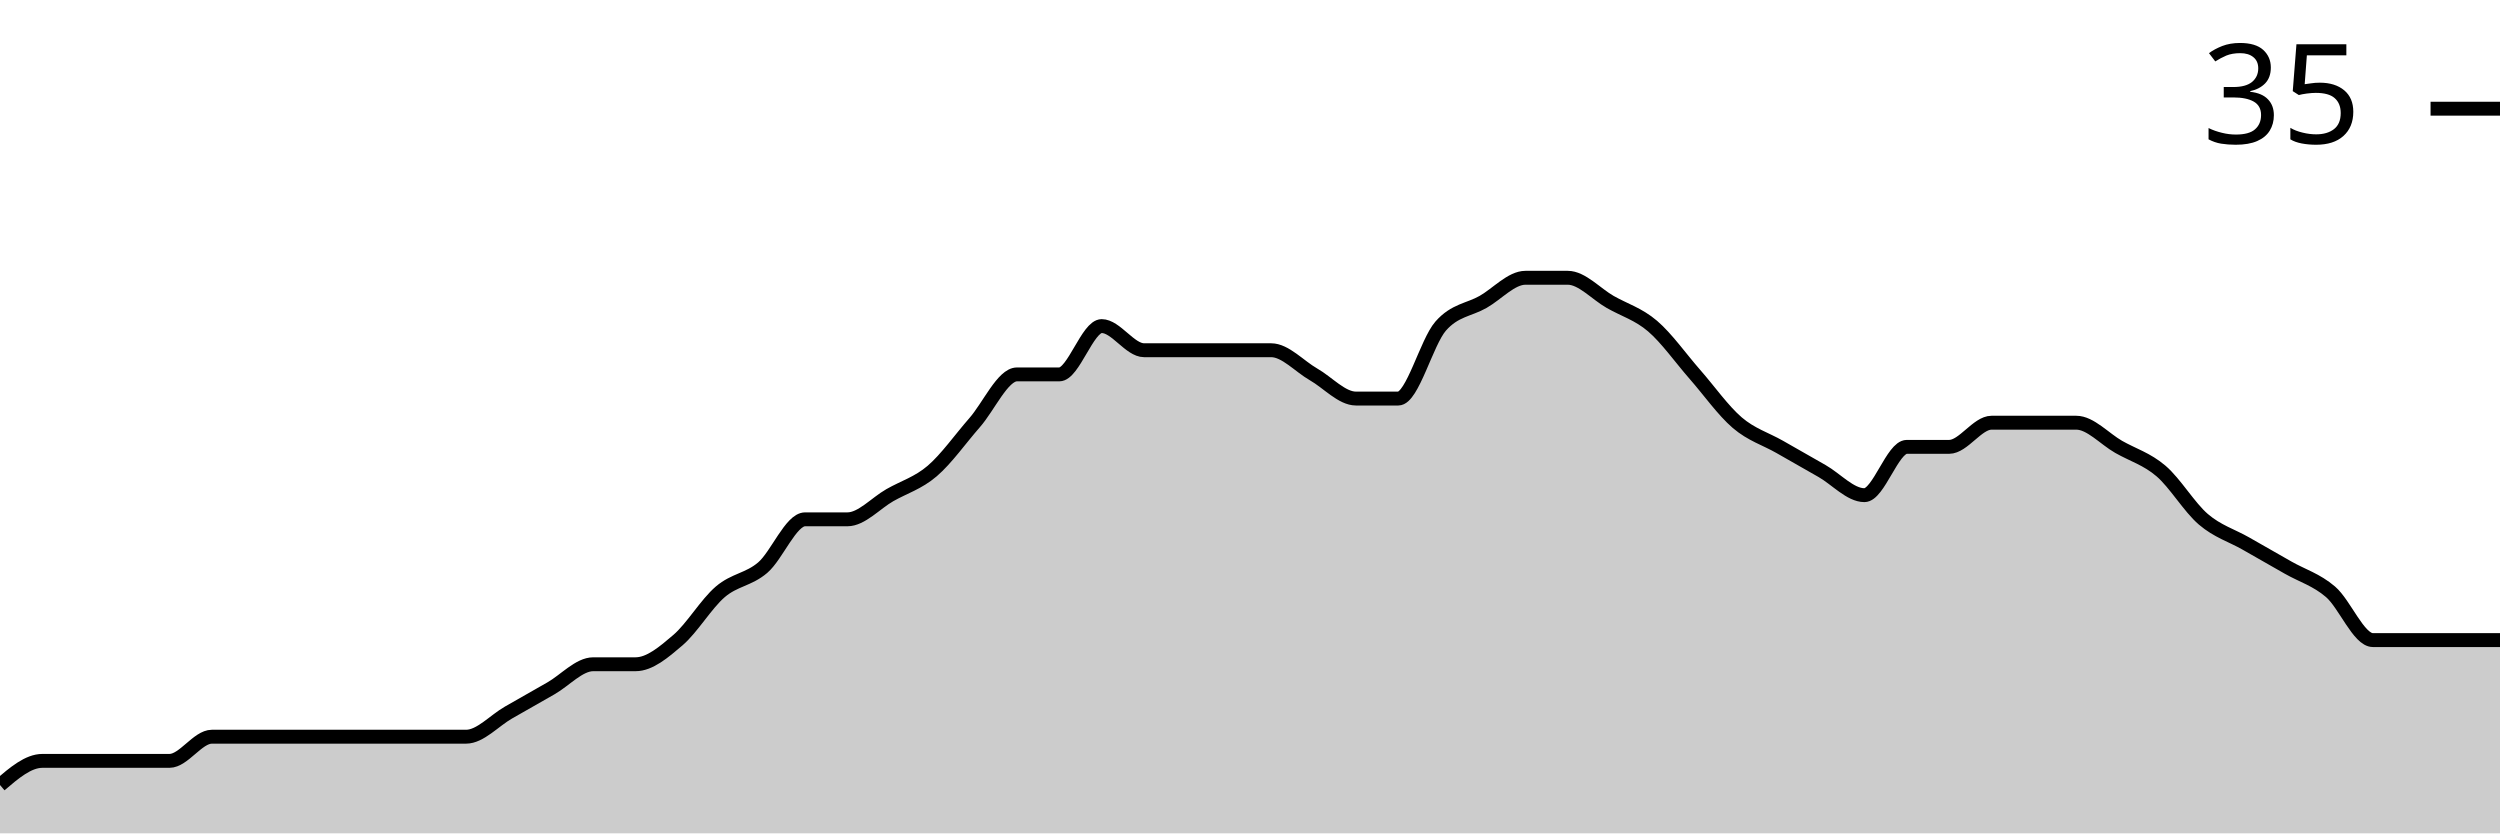
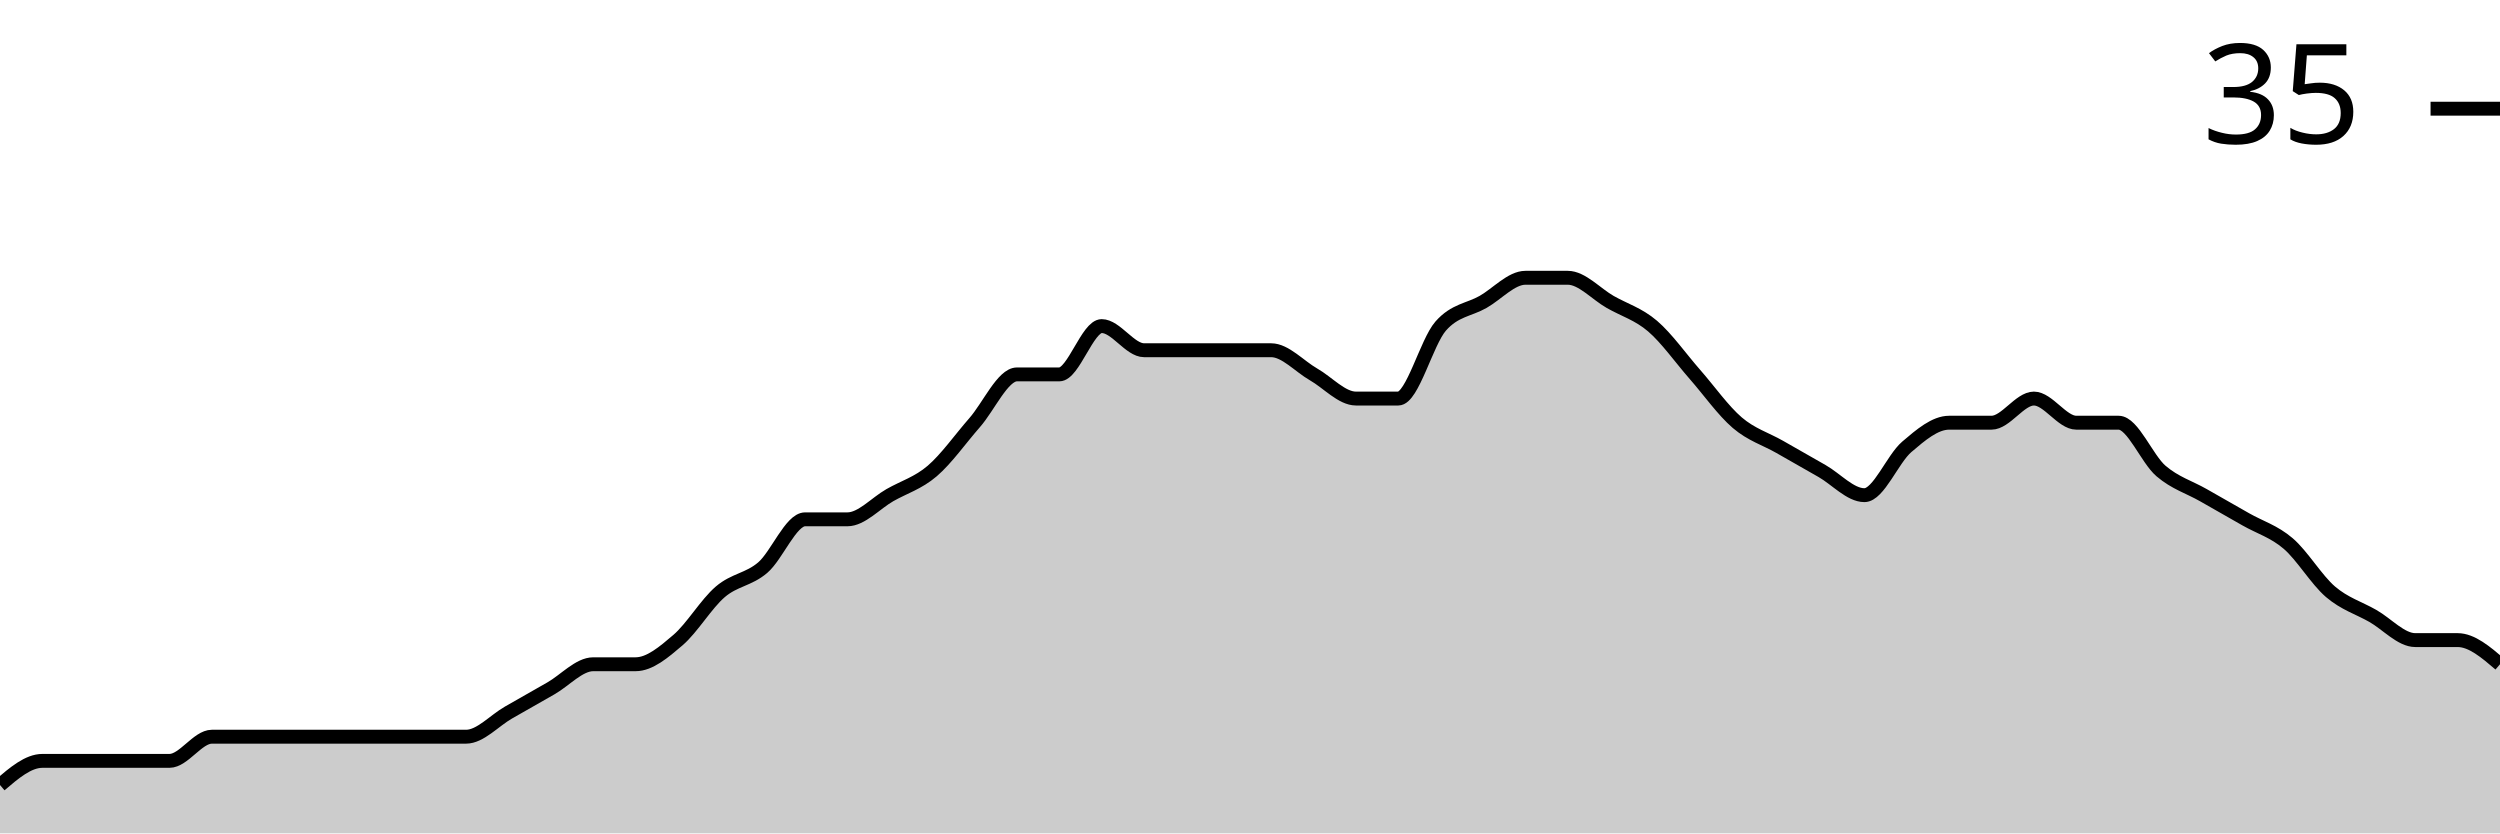
<svg xmlns="http://www.w3.org/2000/svg" viewBox="0 0 180 60">
  <g transform="translate(0,20)">
-     <path class="area" fill="rgba(0, 0, 0, 0.2)" d="M0,36.522C1.017,35.652,2.034,34.783,3.051,34.783C4.068,34.783,5.085,34.783,6.102,34.783C7.119,34.783,8.136,34.783,9.153,34.783C10.169,34.783,11.186,34.783,12.203,34.783C13.22,34.783,14.237,33.043,15.254,33.043C16.271,33.043,17.288,33.043,18.305,33.043C19.322,33.043,20.339,33.043,21.356,33.043C22.373,33.043,23.39,33.043,24.407,33.043C25.424,33.043,26.441,33.043,27.458,33.043C28.475,33.043,29.492,33.043,30.508,33.043C31.525,33.043,32.542,33.043,33.559,33.043C34.576,33.043,35.593,31.884,36.61,31.304C37.627,30.725,38.644,30.145,39.661,29.565C40.678,28.986,41.695,27.826,42.712,27.826C43.729,27.826,44.746,27.826,45.763,27.826C46.78,27.826,47.797,26.957,48.814,26.087C49.831,25.217,50.847,23.478,51.864,22.609C52.881,21.739,53.898,21.739,54.915,20.87C55.932,20,56.949,17.391,57.966,17.391C58.983,17.391,60,17.391,61.017,17.391C62.034,17.391,63.051,16.232,64.068,15.652C65.085,15.072,66.102,14.783,67.119,13.913C68.136,13.043,69.153,11.594,70.169,10.435C71.186,9.275,72.203,6.957,73.22,6.957C74.237,6.957,75.254,6.957,76.271,6.957C77.288,6.957,78.305,3.478,79.322,3.478C80.339,3.478,81.356,5.217,82.373,5.217C83.39,5.217,84.407,5.217,85.424,5.217C86.441,5.217,87.458,5.217,88.475,5.217C89.492,5.217,90.508,5.217,91.525,5.217C92.542,5.217,93.559,6.377,94.576,6.957C95.593,7.536,96.61,8.696,97.627,8.696C98.644,8.696,99.661,8.696,100.678,8.696C101.695,8.696,102.712,4.638,103.729,3.478C104.746,2.319,105.763,2.319,106.78,1.739C107.797,1.159,108.814,0,109.831,0C110.847,0,111.864,0,112.881,0C113.898,0,114.915,1.159,115.932,1.739C116.949,2.319,117.966,2.609,118.983,3.478C120,4.348,121.017,5.797,122.034,6.957C123.051,8.116,124.068,9.565,125.085,10.435C126.102,11.304,127.119,11.594,128.136,12.174C129.153,12.754,130.169,13.333,131.186,13.913C132.203,14.493,133.22,15.652,134.237,15.652C135.254,15.652,136.271,12.174,137.288,12.174C138.305,12.174,139.322,12.174,140.339,12.174C141.356,12.174,142.373,10.435,143.39,10.435C144.407,10.435,145.424,10.435,146.441,10.435C147.458,10.435,148.475,10.435,149.492,10.435C150.508,10.435,151.525,11.594,152.542,12.174C153.559,12.754,154.576,13.043,155.593,13.913C156.61,14.783,157.627,16.522,158.644,17.391C159.661,18.261,160.678,18.551,161.695,19.13C162.712,19.71,163.729,20.29,164.746,20.87C165.763,21.449,166.78,21.739,167.797,22.609C168.814,23.478,169.831,26.087,170.847,26.087C171.864,26.087,172.881,26.087,173.898,26.087C174.915,26.087,175.932,26.087,176.949,26.087C177.966,26.087,178.983,26.087,180,26.087L180,40C178.983,40,177.966,40,176.949,40C175.932,40,174.915,40,173.898,40C172.881,40,171.864,40,170.847,40C169.831,40,168.814,40,167.797,40C166.78,40,165.763,40,164.746,40C163.729,40,162.712,40,161.695,40C160.678,40,159.661,40,158.644,40C157.627,40,156.61,40,155.593,40C154.576,40,153.559,40,152.542,40C151.525,40,150.508,40,149.492,40C148.475,40,147.458,40,146.441,40C145.424,40,144.407,40,143.39,40C142.373,40,141.356,40,140.339,40C139.322,40,138.305,40,137.288,40C136.271,40,135.254,40,134.237,40C133.22,40,132.203,40,131.186,40C130.169,40,129.153,40,128.136,40C127.119,40,126.102,40,125.085,40C124.068,40,123.051,40,122.034,40C121.017,40,120,40,118.983,40C117.966,40,116.949,40,115.932,40C114.915,40,113.898,40,112.881,40C111.864,40,110.847,40,109.831,40C108.814,40,107.797,40,106.78,40C105.763,40,104.746,40,103.729,40C102.712,40,101.695,40,100.678,40C99.661,40,98.644,40,97.627,40C96.61,40,95.593,40,94.576,40C93.559,40,92.542,40,91.525,40C90.508,40,89.492,40,88.475,40C87.458,40,86.441,40,85.424,40C84.407,40,83.39,40,82.373,40C81.356,40,80.339,40,79.322,40C78.305,40,77.288,40,76.271,40C75.254,40,74.237,40,73.22,40C72.203,40,71.186,40,70.169,40C69.153,40,68.136,40,67.119,40C66.102,40,65.085,40,64.068,40C63.051,40,62.034,40,61.017,40C60,40,58.983,40,57.966,40C56.949,40,55.932,40,54.915,40C53.898,40,52.881,40,51.864,40C50.847,40,49.831,40,48.814,40C47.797,40,46.78,40,45.763,40C44.746,40,43.729,40,42.712,40C41.695,40,40.678,40,39.661,40C38.644,40,37.627,40,36.61,40C35.593,40,34.576,40,33.559,40C32.542,40,31.525,40,30.508,40C29.492,40,28.475,40,27.458,40C26.441,40,25.424,40,24.407,40C23.39,40,22.373,40,21.356,40C20.339,40,19.322,40,18.305,40C17.288,40,16.271,40,15.254,40C14.237,40,13.22,40,12.203,40C11.186,40,10.169,40,9.153,40C8.136,40,7.119,40,6.102,40C5.085,40,4.068,40,3.051,40C2.034,40,1.017,40,0,40Z" />
-     <path class="line" stroke="black" fill="none" d="M0,36.522C1.017,35.652,2.034,34.783,3.051,34.783C4.068,34.783,5.085,34.783,6.102,34.783C7.119,34.783,8.136,34.783,9.153,34.783C10.169,34.783,11.186,34.783,12.203,34.783C13.22,34.783,14.237,33.043,15.254,33.043C16.271,33.043,17.288,33.043,18.305,33.043C19.322,33.043,20.339,33.043,21.356,33.043C22.373,33.043,23.39,33.043,24.407,33.043C25.424,33.043,26.441,33.043,27.458,33.043C28.475,33.043,29.492,33.043,30.508,33.043C31.525,33.043,32.542,33.043,33.559,33.043C34.576,33.043,35.593,31.884,36.61,31.304C37.627,30.725,38.644,30.145,39.661,29.565C40.678,28.986,41.695,27.826,42.712,27.826C43.729,27.826,44.746,27.826,45.763,27.826C46.78,27.826,47.797,26.957,48.814,26.087C49.831,25.217,50.847,23.478,51.864,22.609C52.881,21.739,53.898,21.739,54.915,20.87C55.932,20,56.949,17.391,57.966,17.391C58.983,17.391,60,17.391,61.017,17.391C62.034,17.391,63.051,16.232,64.068,15.652C65.085,15.072,66.102,14.783,67.119,13.913C68.136,13.043,69.153,11.594,70.169,10.435C71.186,9.275,72.203,6.957,73.22,6.957C74.237,6.957,75.254,6.957,76.271,6.957C77.288,6.957,78.305,3.478,79.322,3.478C80.339,3.478,81.356,5.217,82.373,5.217C83.39,5.217,84.407,5.217,85.424,5.217C86.441,5.217,87.458,5.217,88.475,5.217C89.492,5.217,90.508,5.217,91.525,5.217C92.542,5.217,93.559,6.377,94.576,6.957C95.593,7.536,96.61,8.696,97.627,8.696C98.644,8.696,99.661,8.696,100.678,8.696C101.695,8.696,102.712,4.638,103.729,3.478C104.746,2.319,105.763,2.319,106.78,1.739C107.797,1.159,108.814,0,109.831,0C110.847,0,111.864,0,112.881,0C113.898,0,114.915,1.159,115.932,1.739C116.949,2.319,117.966,2.609,118.983,3.478C120,4.348,121.017,5.797,122.034,6.957C123.051,8.116,124.068,9.565,125.085,10.435C126.102,11.304,127.119,11.594,128.136,12.174C129.153,12.754,130.169,13.333,131.186,13.913C132.203,14.493,133.22,15.652,134.237,15.652C135.254,15.652,136.271,12.174,137.288,12.174C138.305,12.174,139.322,12.174,140.339,12.174C141.356,12.174,142.373,10.435,143.39,10.435C144.407,10.435,145.424,10.435,146.441,10.435C147.458,10.435,148.475,10.435,149.492,10.435C150.508,10.435,151.525,11.594,152.542,12.174C153.559,12.754,154.576,13.043,155.593,13.913C156.61,14.783,157.627,16.522,158.644,17.391C159.661,18.261,160.678,18.551,161.695,19.13C162.712,19.71,163.729,20.29,164.746,20.87C165.763,21.449,166.78,21.739,167.797,22.609C168.814,23.478,169.831,26.087,170.847,26.087C171.864,26.087,172.881,26.087,173.898,26.087C174.915,26.087,175.932,26.087,176.949,26.087C177.966,26.087,178.983,26.087,180,26.087" />
+     <path class="area" fill="rgba(0, 0, 0, 0.2)" d="M0,36.522C1.017,35.652,2.034,34.783,3.051,34.783C4.068,34.783,5.085,34.783,6.102,34.783C7.119,34.783,8.136,34.783,9.153,34.783C10.169,34.783,11.186,34.783,12.203,34.783C13.22,34.783,14.237,33.043,15.254,33.043C16.271,33.043,17.288,33.043,18.305,33.043C19.322,33.043,20.339,33.043,21.356,33.043C22.373,33.043,23.39,33.043,24.407,33.043C25.424,33.043,26.441,33.043,27.458,33.043C28.475,33.043,29.492,33.043,30.508,33.043C31.525,33.043,32.542,33.043,33.559,33.043C34.576,33.043,35.593,31.884,36.61,31.304C37.627,30.725,38.644,30.145,39.661,29.565C40.678,28.986,41.695,27.826,42.712,27.826C43.729,27.826,44.746,27.826,45.763,27.826C46.78,27.826,47.797,26.957,48.814,26.087C49.831,25.217,50.847,23.478,51.864,22.609C52.881,21.739,53.898,21.739,54.915,20.87C55.932,20,56.949,17.391,57.966,17.391C58.983,17.391,60,17.391,61.017,17.391C62.034,17.391,63.051,16.232,64.068,15.652C65.085,15.072,66.102,14.783,67.119,13.913C68.136,13.043,69.153,11.594,70.169,10.435C71.186,9.275,72.203,6.957,73.22,6.957C74.237,6.957,75.254,6.957,76.271,6.957C77.288,6.957,78.305,3.478,79.322,3.478C80.339,3.478,81.356,5.217,82.373,5.217C83.39,5.217,84.407,5.217,85.424,5.217C86.441,5.217,87.458,5.217,88.475,5.217C89.492,5.217,90.508,5.217,91.525,5.217C92.542,5.217,93.559,6.377,94.576,6.957C95.593,7.536,96.61,8.696,97.627,8.696C98.644,8.696,99.661,8.696,100.678,8.696C101.695,8.696,102.712,4.638,103.729,3.478C104.746,2.319,105.763,2.319,106.78,1.739C107.797,1.159,108.814,0,109.831,0C110.847,0,111.864,0,112.881,0C113.898,0,114.915,1.159,115.932,1.739C116.949,2.319,117.966,2.609,118.983,3.478C120,4.348,121.017,5.797,122.034,6.957C123.051,8.116,124.068,9.565,125.085,10.435C126.102,11.304,127.119,11.594,128.136,12.174C129.153,12.754,130.169,13.333,131.186,13.913C132.203,14.493,133.22,15.652,134.237,15.652C135.254,15.652,136.271,13.043,137.288,12.174C138.305,11.304,139.322,10.435,140.339,10.435C141.356,10.435,142.373,10.435,143.39,10.435C144.407,10.435,145.424,8.696,146.441,8.696C147.458,8.696,148.475,10.435,149.492,10.435C150.508,10.435,151.525,10.435,152.542,10.435C153.559,10.435,154.576,13.043,155.593,13.913C156.61,14.783,157.627,15.072,158.644,15.652C159.661,16.232,160.678,16.812,161.695,17.391C162.712,17.971,163.729,18.261,164.746,19.13C165.763,20,166.78,21.739,167.797,22.609C168.814,23.478,169.831,23.768,170.847,24.348C171.864,24.928,172.881,26.087,173.898,26.087C174.915,26.087,175.932,26.087,176.949,26.087C177.966,26.087,178.983,26.957,180,27.826L180,40C178.983,40,177.966,40,176.949,40C175.932,40,174.915,40,173.898,40C172.881,40,171.864,40,170.847,40C169.831,40,168.814,40,167.797,40C166.78,40,165.763,40,164.746,40C163.729,40,162.712,40,161.695,40C160.678,40,159.661,40,158.644,40C157.627,40,156.61,40,155.593,40C154.576,40,153.559,40,152.542,40C151.525,40,150.508,40,149.492,40C148.475,40,147.458,40,146.441,40C145.424,40,144.407,40,143.39,40C142.373,40,141.356,40,140.339,40C139.322,40,138.305,40,137.288,40C136.271,40,135.254,40,134.237,40C133.22,40,132.203,40,131.186,40C130.169,40,129.153,40,128.136,40C127.119,40,126.102,40,125.085,40C124.068,40,123.051,40,122.034,40C121.017,40,120,40,118.983,40C117.966,40,116.949,40,115.932,40C114.915,40,113.898,40,112.881,40C111.864,40,110.847,40,109.831,40C108.814,40,107.797,40,106.78,40C105.763,40,104.746,40,103.729,40C102.712,40,101.695,40,100.678,40C99.661,40,98.644,40,97.627,40C96.61,40,95.593,40,94.576,40C93.559,40,92.542,40,91.525,40C90.508,40,89.492,40,88.475,40C87.458,40,86.441,40,85.424,40C84.407,40,83.39,40,82.373,40C81.356,40,80.339,40,79.322,40C78.305,40,77.288,40,76.271,40C75.254,40,74.237,40,73.22,40C72.203,40,71.186,40,70.169,40C69.153,40,68.136,40,67.119,40C66.102,40,65.085,40,64.068,40C63.051,40,62.034,40,61.017,40C60,40,58.983,40,57.966,40C56.949,40,55.932,40,54.915,40C53.898,40,52.881,40,51.864,40C50.847,40,49.831,40,48.814,40C47.797,40,46.78,40,45.763,40C44.746,40,43.729,40,42.712,40C41.695,40,40.678,40,39.661,40C38.644,40,37.627,40,36.61,40C35.593,40,34.576,40,33.559,40C32.542,40,31.525,40,30.508,40C29.492,40,28.475,40,27.458,40C26.441,40,25.424,40,24.407,40C23.39,40,22.373,40,21.356,40C20.339,40,19.322,40,18.305,40C17.288,40,16.271,40,15.254,40C14.237,40,13.22,40,12.203,40C11.186,40,10.169,40,9.153,40C8.136,40,7.119,40,6.102,40C5.085,40,4.068,40,3.051,40C2.034,40,1.017,40,0,40Z" />
+     <path class="line" stroke="black" fill="none" d="M0,36.522C1.017,35.652,2.034,34.783,3.051,34.783C4.068,34.783,5.085,34.783,6.102,34.783C7.119,34.783,8.136,34.783,9.153,34.783C10.169,34.783,11.186,34.783,12.203,34.783C13.22,34.783,14.237,33.043,15.254,33.043C16.271,33.043,17.288,33.043,18.305,33.043C19.322,33.043,20.339,33.043,21.356,33.043C22.373,33.043,23.39,33.043,24.407,33.043C25.424,33.043,26.441,33.043,27.458,33.043C28.475,33.043,29.492,33.043,30.508,33.043C31.525,33.043,32.542,33.043,33.559,33.043C34.576,33.043,35.593,31.884,36.61,31.304C37.627,30.725,38.644,30.145,39.661,29.565C40.678,28.986,41.695,27.826,42.712,27.826C43.729,27.826,44.746,27.826,45.763,27.826C46.78,27.826,47.797,26.957,48.814,26.087C49.831,25.217,50.847,23.478,51.864,22.609C52.881,21.739,53.898,21.739,54.915,20.87C55.932,20,56.949,17.391,57.966,17.391C58.983,17.391,60,17.391,61.017,17.391C62.034,17.391,63.051,16.232,64.068,15.652C65.085,15.072,66.102,14.783,67.119,13.913C68.136,13.043,69.153,11.594,70.169,10.435C71.186,9.275,72.203,6.957,73.22,6.957C74.237,6.957,75.254,6.957,76.271,6.957C77.288,6.957,78.305,3.478,79.322,3.478C80.339,3.478,81.356,5.217,82.373,5.217C83.39,5.217,84.407,5.217,85.424,5.217C86.441,5.217,87.458,5.217,88.475,5.217C89.492,5.217,90.508,5.217,91.525,5.217C92.542,5.217,93.559,6.377,94.576,6.957C95.593,7.536,96.61,8.696,97.627,8.696C98.644,8.696,99.661,8.696,100.678,8.696C101.695,8.696,102.712,4.638,103.729,3.478C104.746,2.319,105.763,2.319,106.78,1.739C107.797,1.159,108.814,0,109.831,0C110.847,0,111.864,0,112.881,0C113.898,0,114.915,1.159,115.932,1.739C116.949,2.319,117.966,2.609,118.983,3.478C120,4.348,121.017,5.797,122.034,6.957C123.051,8.116,124.068,9.565,125.085,10.435C126.102,11.304,127.119,11.594,128.136,12.174C129.153,12.754,130.169,13.333,131.186,13.913C132.203,14.493,133.22,15.652,134.237,15.652C135.254,15.652,136.271,13.043,137.288,12.174C138.305,11.304,139.322,10.435,140.339,10.435C141.356,10.435,142.373,10.435,143.39,10.435C144.407,10.435,145.424,8.696,146.441,8.696C147.458,8.696,148.475,10.435,149.492,10.435C150.508,10.435,151.525,10.435,152.542,10.435C153.559,10.435,154.576,13.043,155.593,13.913C156.61,14.783,157.627,15.072,158.644,15.652C159.661,16.232,160.678,16.812,161.695,17.391C162.712,17.971,163.729,18.261,164.746,19.13C165.763,20,166.78,21.739,167.797,22.609C168.814,23.478,169.831,23.768,170.847,24.348C171.864,24.928,172.881,26.087,173.898,26.087C174.915,26.087,175.932,26.087,176.949,26.087C177.966,26.087,178.983,26.957,180,27.826" />
    <path class="axis-ceiling" stroke-width="1" stroke="black" fill="none" d="M175,-12.174L180,-12.174" />
    <text class="axis-ceiling-label" font-family="sans-serif" text-anchor="end" font-size="10px" x="170" y="-9.674">35</text>
  </g>
</svg>
